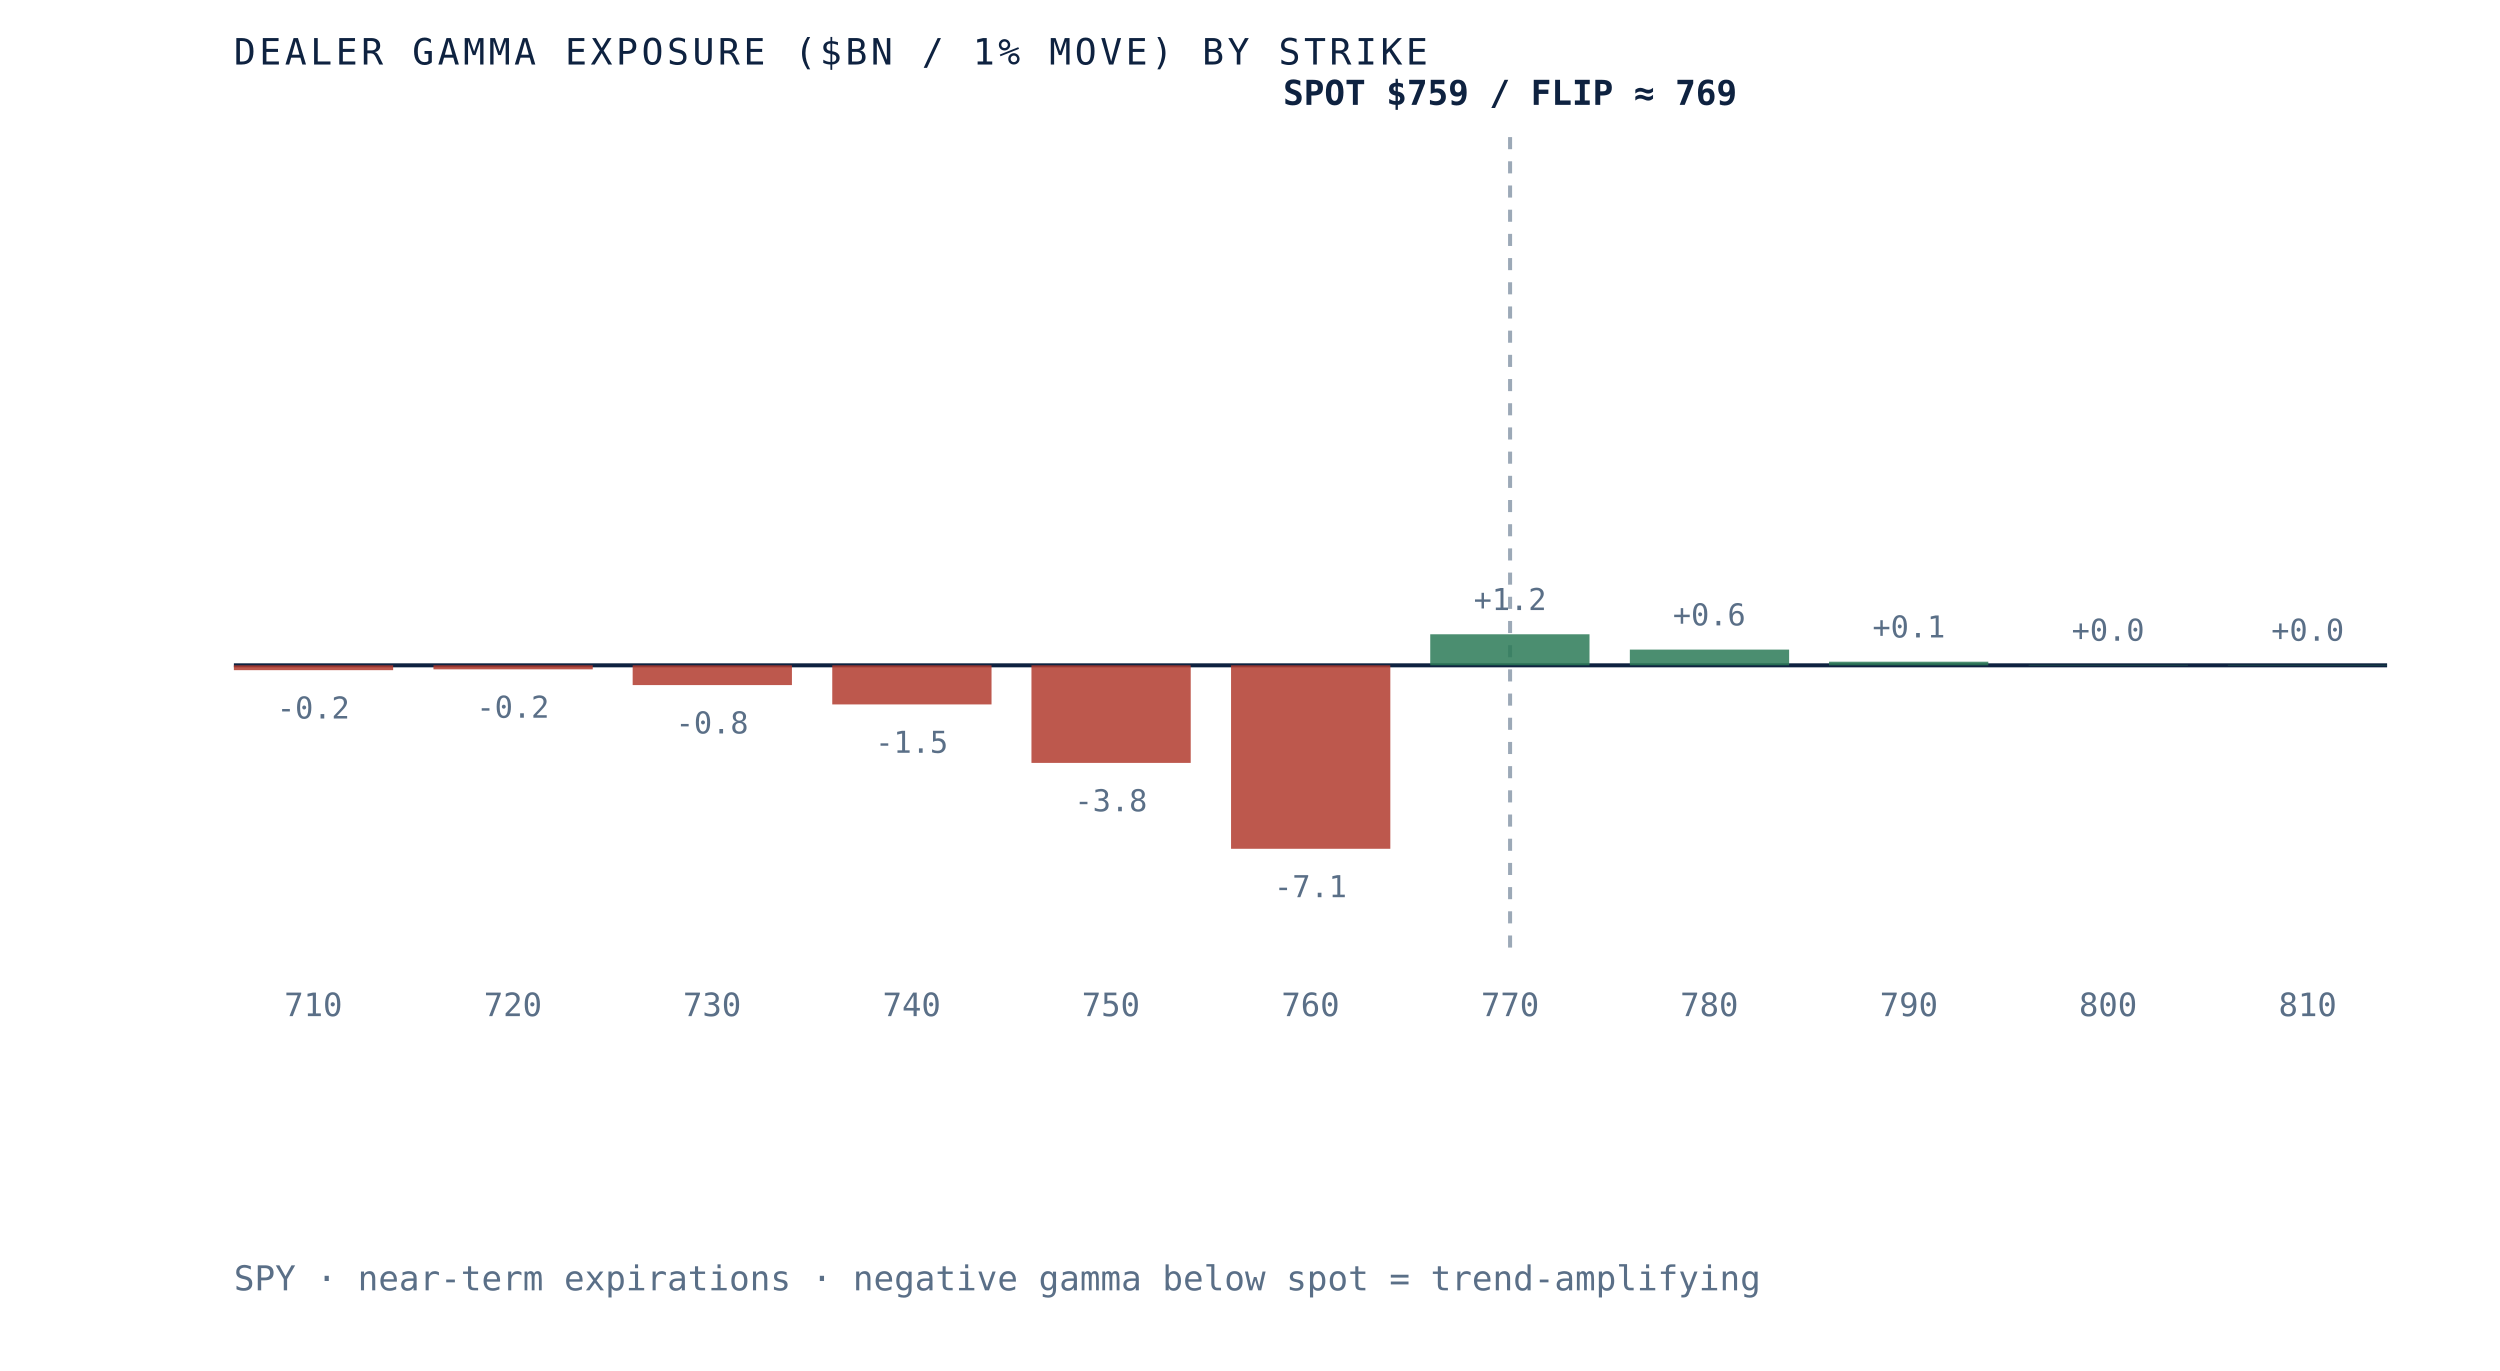
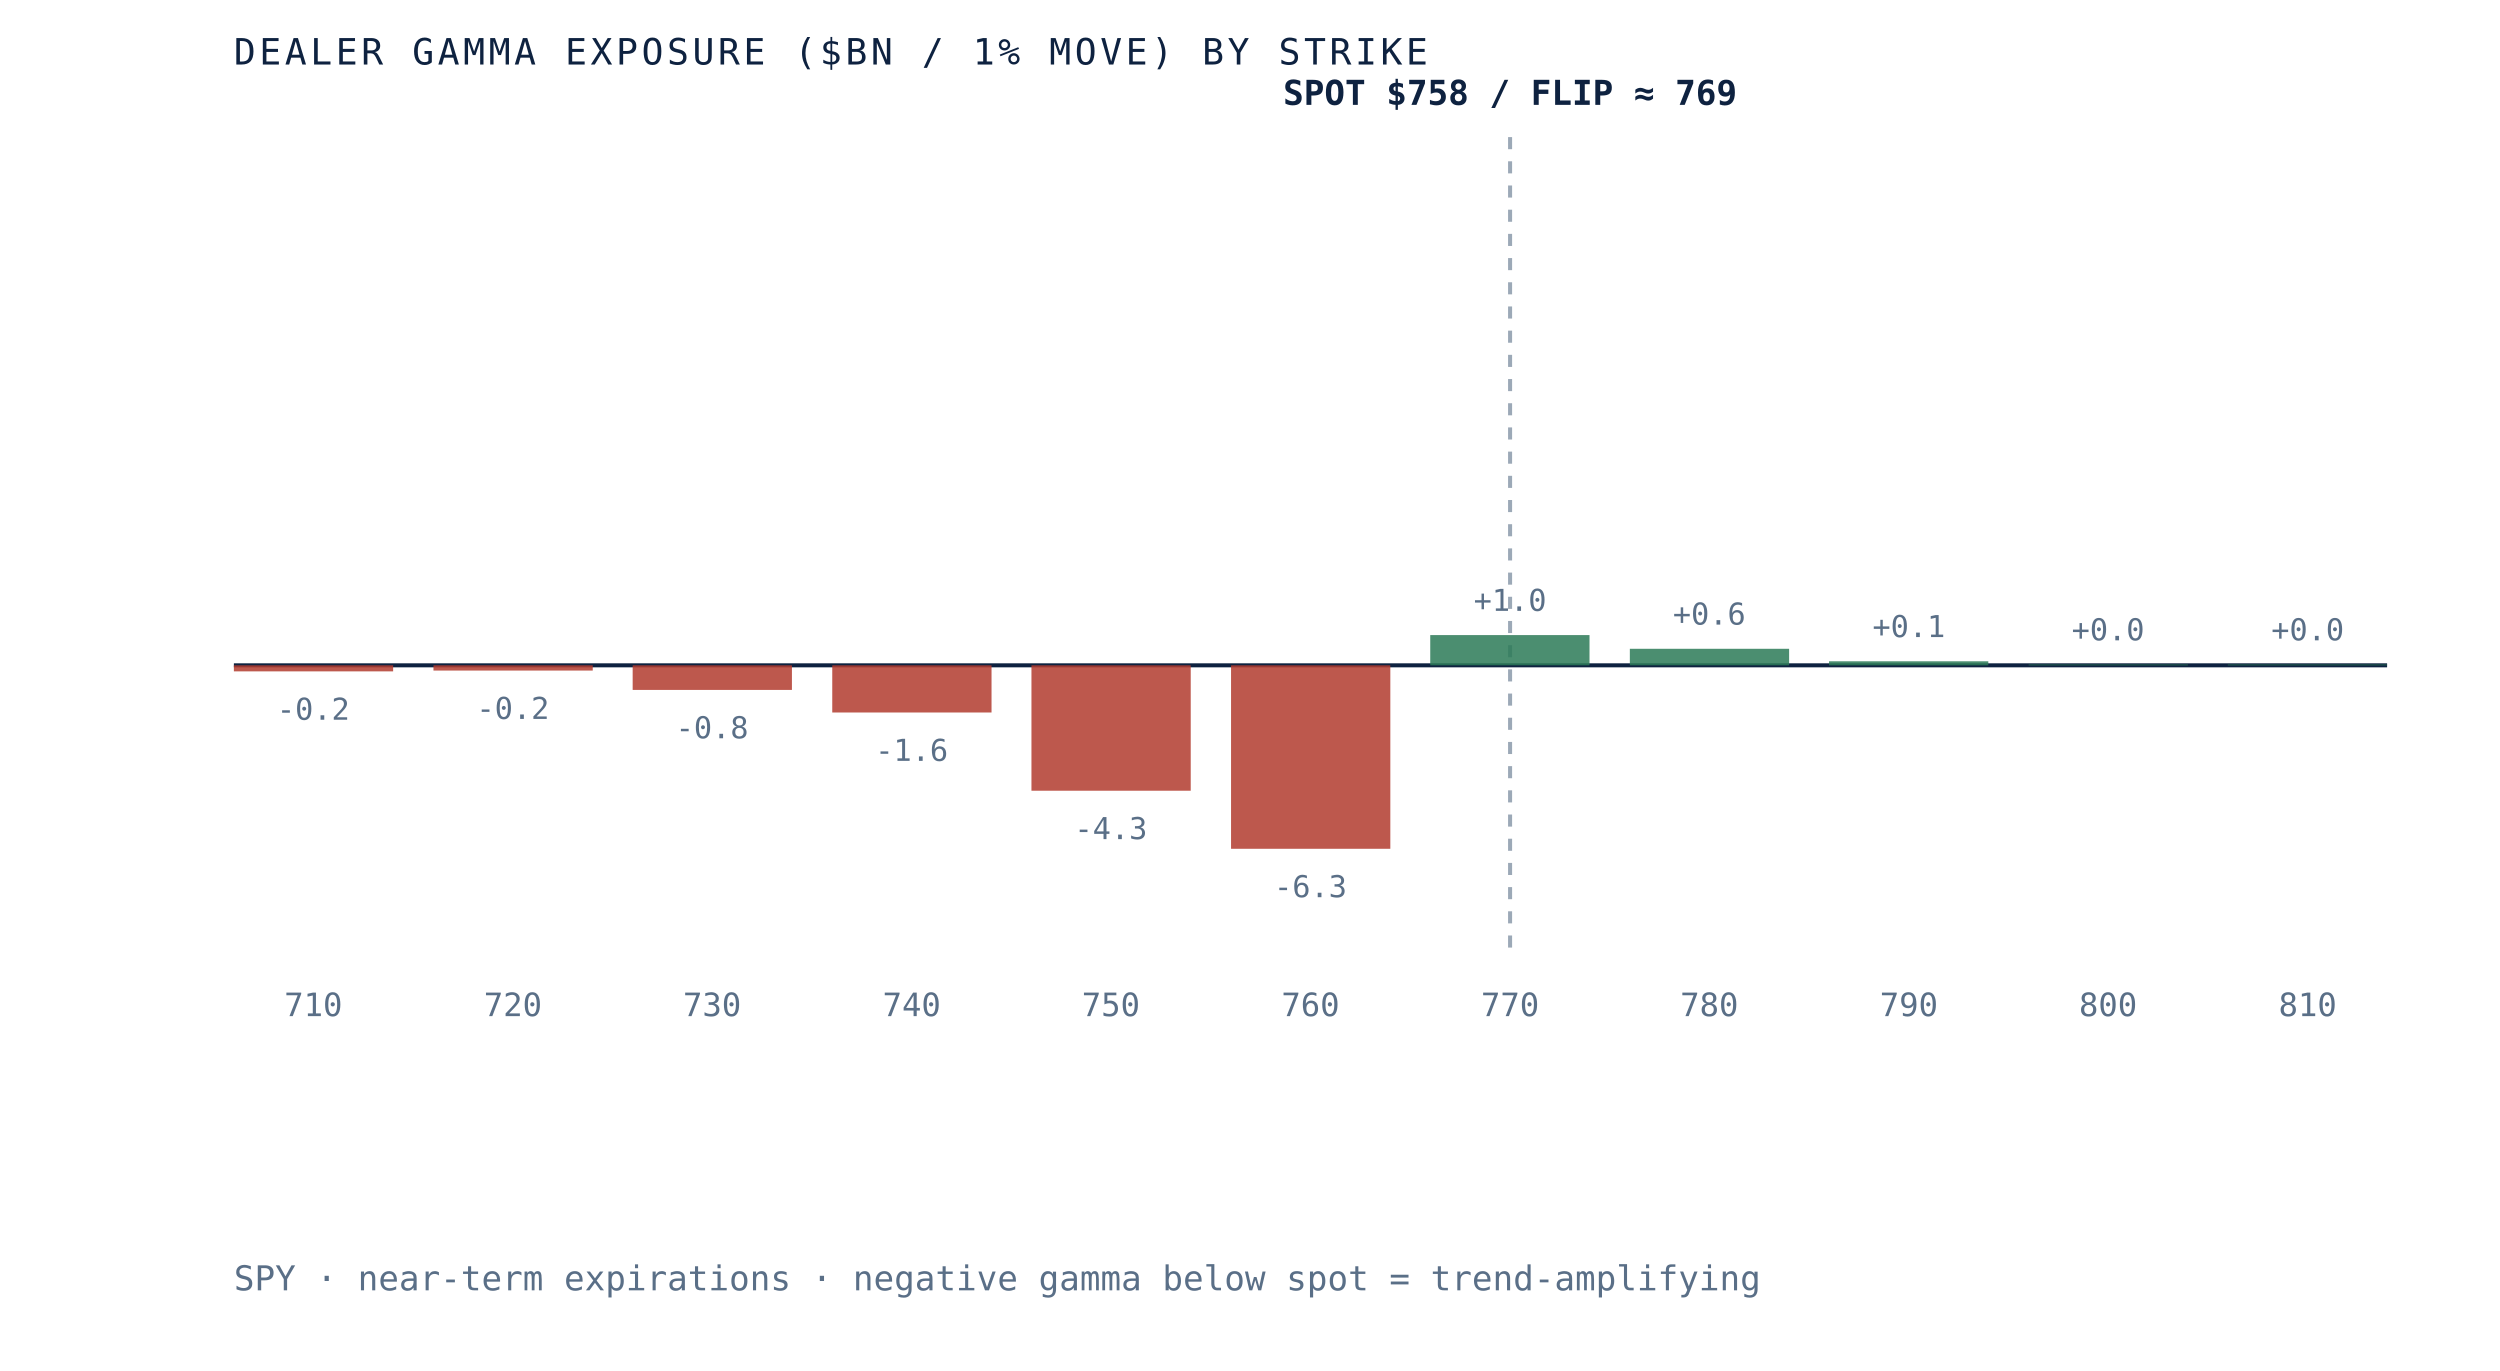
<svg xmlns="http://www.w3.org/2000/svg" viewBox="0 0 620 340" role="img" aria-label="Dealer gamma exposure by strike for SPY, negative below spot and positive above, gamma flip near 769" preserveAspectRatio="xMidYMid meet" style="width:100%;height:auto;display:block">
  <rect x="0" y="0" width="620" height="340" fill="white" />
  <line x1="58" y1="165" x2="592" y2="165" stroke="#0e2240" stroke-width="1" />
  <line x1="374.5" y1="34" x2="374.5" y2="235" stroke="#5a6f87" stroke-width="1" stroke-dasharray="3 3" opacity="0.6" />
-   <rect x="58.0" y="165.0" width="39.5" height="1.2" fill="#b23b2e" opacity="0.85" />
-   <text x="77.7" y="178.2" text-anchor="middle" font-family="'JetBrains Mono', monospace" font-size="7.5" fill="#5a6f87">-0.2</text>
+   <rect x="58.0" y="165.0" width="39.5" height="1.5" fill="#b23b2e" opacity="0.85" />
+   <text x="77.7" y="178.5" text-anchor="middle" font-family="'JetBrains Mono', monospace" font-size="7.5" fill="#5a6f87">-0.2</text>
  <text x="77.7" y="252" text-anchor="middle" font-family="'JetBrains Mono', monospace" font-size="8" fill="#5a6f87">710</text>
-   <rect x="107.5" y="165.0" width="39.5" height="1.0" fill="#b23b2e" opacity="0.85" />
-   <text x="127.2" y="178.0" text-anchor="middle" font-family="'JetBrains Mono', monospace" font-size="7.5" fill="#5a6f87">-0.2</text>
+   <rect x="107.5" y="165.0" width="39.5" height="1.3" fill="#b23b2e" opacity="0.85" />
+   <text x="127.2" y="178.3" text-anchor="middle" font-family="'JetBrains Mono', monospace" font-size="7.5" fill="#5a6f87">-0.2</text>
  <text x="127.2" y="252" text-anchor="middle" font-family="'JetBrains Mono', monospace" font-size="8" fill="#5a6f87">720</text>
-   <rect x="156.9" y="165.0" width="39.5" height="4.9" fill="#b23b2e" opacity="0.85" />
-   <text x="176.6" y="181.9" text-anchor="middle" font-family="'JetBrains Mono', monospace" font-size="7.5" fill="#5a6f87">-0.8</text>
+   <rect x="156.9" y="165.0" width="39.5" height="6.1" fill="#b23b2e" opacity="0.85" />
+   <text x="176.6" y="183.1" text-anchor="middle" font-family="'JetBrains Mono', monospace" font-size="7.5" fill="#5a6f87">-0.8</text>
  <text x="176.6" y="252" text-anchor="middle" font-family="'JetBrains Mono', monospace" font-size="8" fill="#5a6f87">730</text>
-   <rect x="206.4" y="165.0" width="39.5" height="9.7" fill="#b23b2e" opacity="0.85" />
-   <text x="226.1" y="186.7" text-anchor="middle" font-family="'JetBrains Mono', monospace" font-size="7.5" fill="#5a6f87">-1.5</text>
+   <rect x="206.4" y="165.0" width="39.5" height="11.7" fill="#b23b2e" opacity="0.85" />
+   <text x="226.1" y="188.7" text-anchor="middle" font-family="'JetBrains Mono', monospace" font-size="7.5" fill="#5a6f87">-1.6</text>
  <text x="226.1" y="252" text-anchor="middle" font-family="'JetBrains Mono', monospace" font-size="8" fill="#5a6f87">740</text>
-   <rect x="255.8" y="165.0" width="39.5" height="24.2" fill="#b23b2e" opacity="0.85" />
-   <text x="275.5" y="201.2" text-anchor="middle" font-family="'JetBrains Mono', monospace" font-size="7.5" fill="#5a6f87">-3.8</text>
+   <rect x="255.8" y="165.0" width="39.5" height="31.1" fill="#b23b2e" opacity="0.85" />
+   <text x="275.5" y="208.1" text-anchor="middle" font-family="'JetBrains Mono', monospace" font-size="7.5" fill="#5a6f87">-4.3</text>
  <text x="275.5" y="252" text-anchor="middle" font-family="'JetBrains Mono', monospace" font-size="8" fill="#5a6f87">750</text>
  <rect x="305.3" y="165.0" width="39.5" height="45.5" fill="#b23b2e" opacity="0.85" />
-   <text x="325.0" y="222.5" text-anchor="middle" font-family="'JetBrains Mono', monospace" font-size="7.5" fill="#5a6f87">-7.1</text>
+   <text x="325.0" y="222.5" text-anchor="middle" font-family="'JetBrains Mono', monospace" font-size="7.5" fill="#5a6f87">-6.3</text>
  <text x="325.0" y="252" text-anchor="middle" font-family="'JetBrains Mono', monospace" font-size="8" fill="#5a6f87">760</text>
-   <rect x="354.7" y="157.3" width="39.5" height="7.7" fill="#2c7a57" opacity="0.85" />
-   <text x="374.5" y="151.3" text-anchor="middle" font-family="'JetBrains Mono', monospace" font-size="7.5" fill="#5a6f87">+1.2</text>
+   <rect x="354.7" y="157.5" width="39.5" height="7.5" fill="#2c7a57" opacity="0.85" />
+   <text x="374.5" y="151.5" text-anchor="middle" font-family="'JetBrains Mono', monospace" font-size="7.5" fill="#5a6f87">+1.0</text>
  <text x="374.5" y="252" text-anchor="middle" font-family="'JetBrains Mono', monospace" font-size="8" fill="#5a6f87">770</text>
-   <rect x="404.2" y="161.1" width="39.5" height="3.9" fill="#2c7a57" opacity="0.85" />
-   <text x="423.9" y="155.1" text-anchor="middle" font-family="'JetBrains Mono', monospace" font-size="7.5" fill="#5a6f87">+0.6</text>
+   <rect x="404.2" y="160.9" width="39.5" height="4.1" fill="#2c7a57" opacity="0.85" />
+   <text x="423.9" y="154.9" text-anchor="middle" font-family="'JetBrains Mono', monospace" font-size="7.5" fill="#5a6f87">+0.6</text>
  <text x="423.9" y="252" text-anchor="middle" font-family="'JetBrains Mono', monospace" font-size="8" fill="#5a6f87">780</text>
-   <rect x="453.6" y="164.1" width="39.5" height="0.9" fill="#2c7a57" opacity="0.85" />
-   <text x="473.4" y="158.1" text-anchor="middle" font-family="'JetBrains Mono', monospace" font-size="7.5" fill="#5a6f87">+0.1</text>
+   <rect x="453.6" y="164.0" width="39.5" height="1.0" fill="#2c7a57" opacity="0.85" />
+   <text x="473.4" y="158.0" text-anchor="middle" font-family="'JetBrains Mono', monospace" font-size="7.5" fill="#5a6f87">+0.1</text>
  <text x="473.4" y="252" text-anchor="middle" font-family="'JetBrains Mono', monospace" font-size="8" fill="#5a6f87">790</text>
-   <rect x="503.1" y="164.9" width="39.5" height="0.1" fill="#2c7a57" opacity="0.85" />
-   <text x="522.8" y="158.9" text-anchor="middle" font-family="'JetBrains Mono', monospace" font-size="7.5" fill="#5a6f87">+0.0</text>
+   <rect x="503.1" y="164.8" width="39.5" height="0.2" fill="#2c7a57" opacity="0.85" />
+   <text x="522.8" y="158.8" text-anchor="middle" font-family="'JetBrains Mono', monospace" font-size="7.5" fill="#5a6f87">+0.0</text>
  <text x="522.8" y="252" text-anchor="middle" font-family="'JetBrains Mono', monospace" font-size="8" fill="#5a6f87">800</text>
-   <rect x="552.5" y="164.9" width="39.5" height="0.1" fill="#2c7a57" opacity="0.85" />
-   <text x="572.3" y="158.9" text-anchor="middle" font-family="'JetBrains Mono', monospace" font-size="7.5" fill="#5a6f87">+0.0</text>
+   <rect x="552.5" y="164.8" width="39.5" height="0.2" fill="#2c7a57" opacity="0.85" />
+   <text x="572.3" y="158.8" text-anchor="middle" font-family="'JetBrains Mono', monospace" font-size="7.5" fill="#5a6f87">+0.0</text>
  <text x="572.3" y="252" text-anchor="middle" font-family="'JetBrains Mono', monospace" font-size="8" fill="#5a6f87">810</text>
-   <text x="374.5" y="26" text-anchor="middle" font-family="'JetBrains Mono', monospace" font-size="8.5" font-weight="bold" fill="#0e2240">SPOT $759 / FLIP ≈ 769</text>
+   <text x="374.5" y="26" text-anchor="middle" font-family="'JetBrains Mono', monospace" font-size="8.5" font-weight="bold" fill="#0e2240">SPOT $758 / FLIP ≈ 769</text>
  <text x="58" y="16" font-family="'JetBrains Mono', monospace" font-size="9" letter-spacing="0.1em" fill="#0e2240">DEALER GAMMA EXPOSURE ($BN / 1% MOVE) BY STRIKE</text>
  <text x="58" y="320" font-family="'JetBrains Mono', monospace" font-size="8.5" fill="#5a6f87">SPY · near-term expirations · negative gamma below spot = trend-amplifying</text>
</svg>
